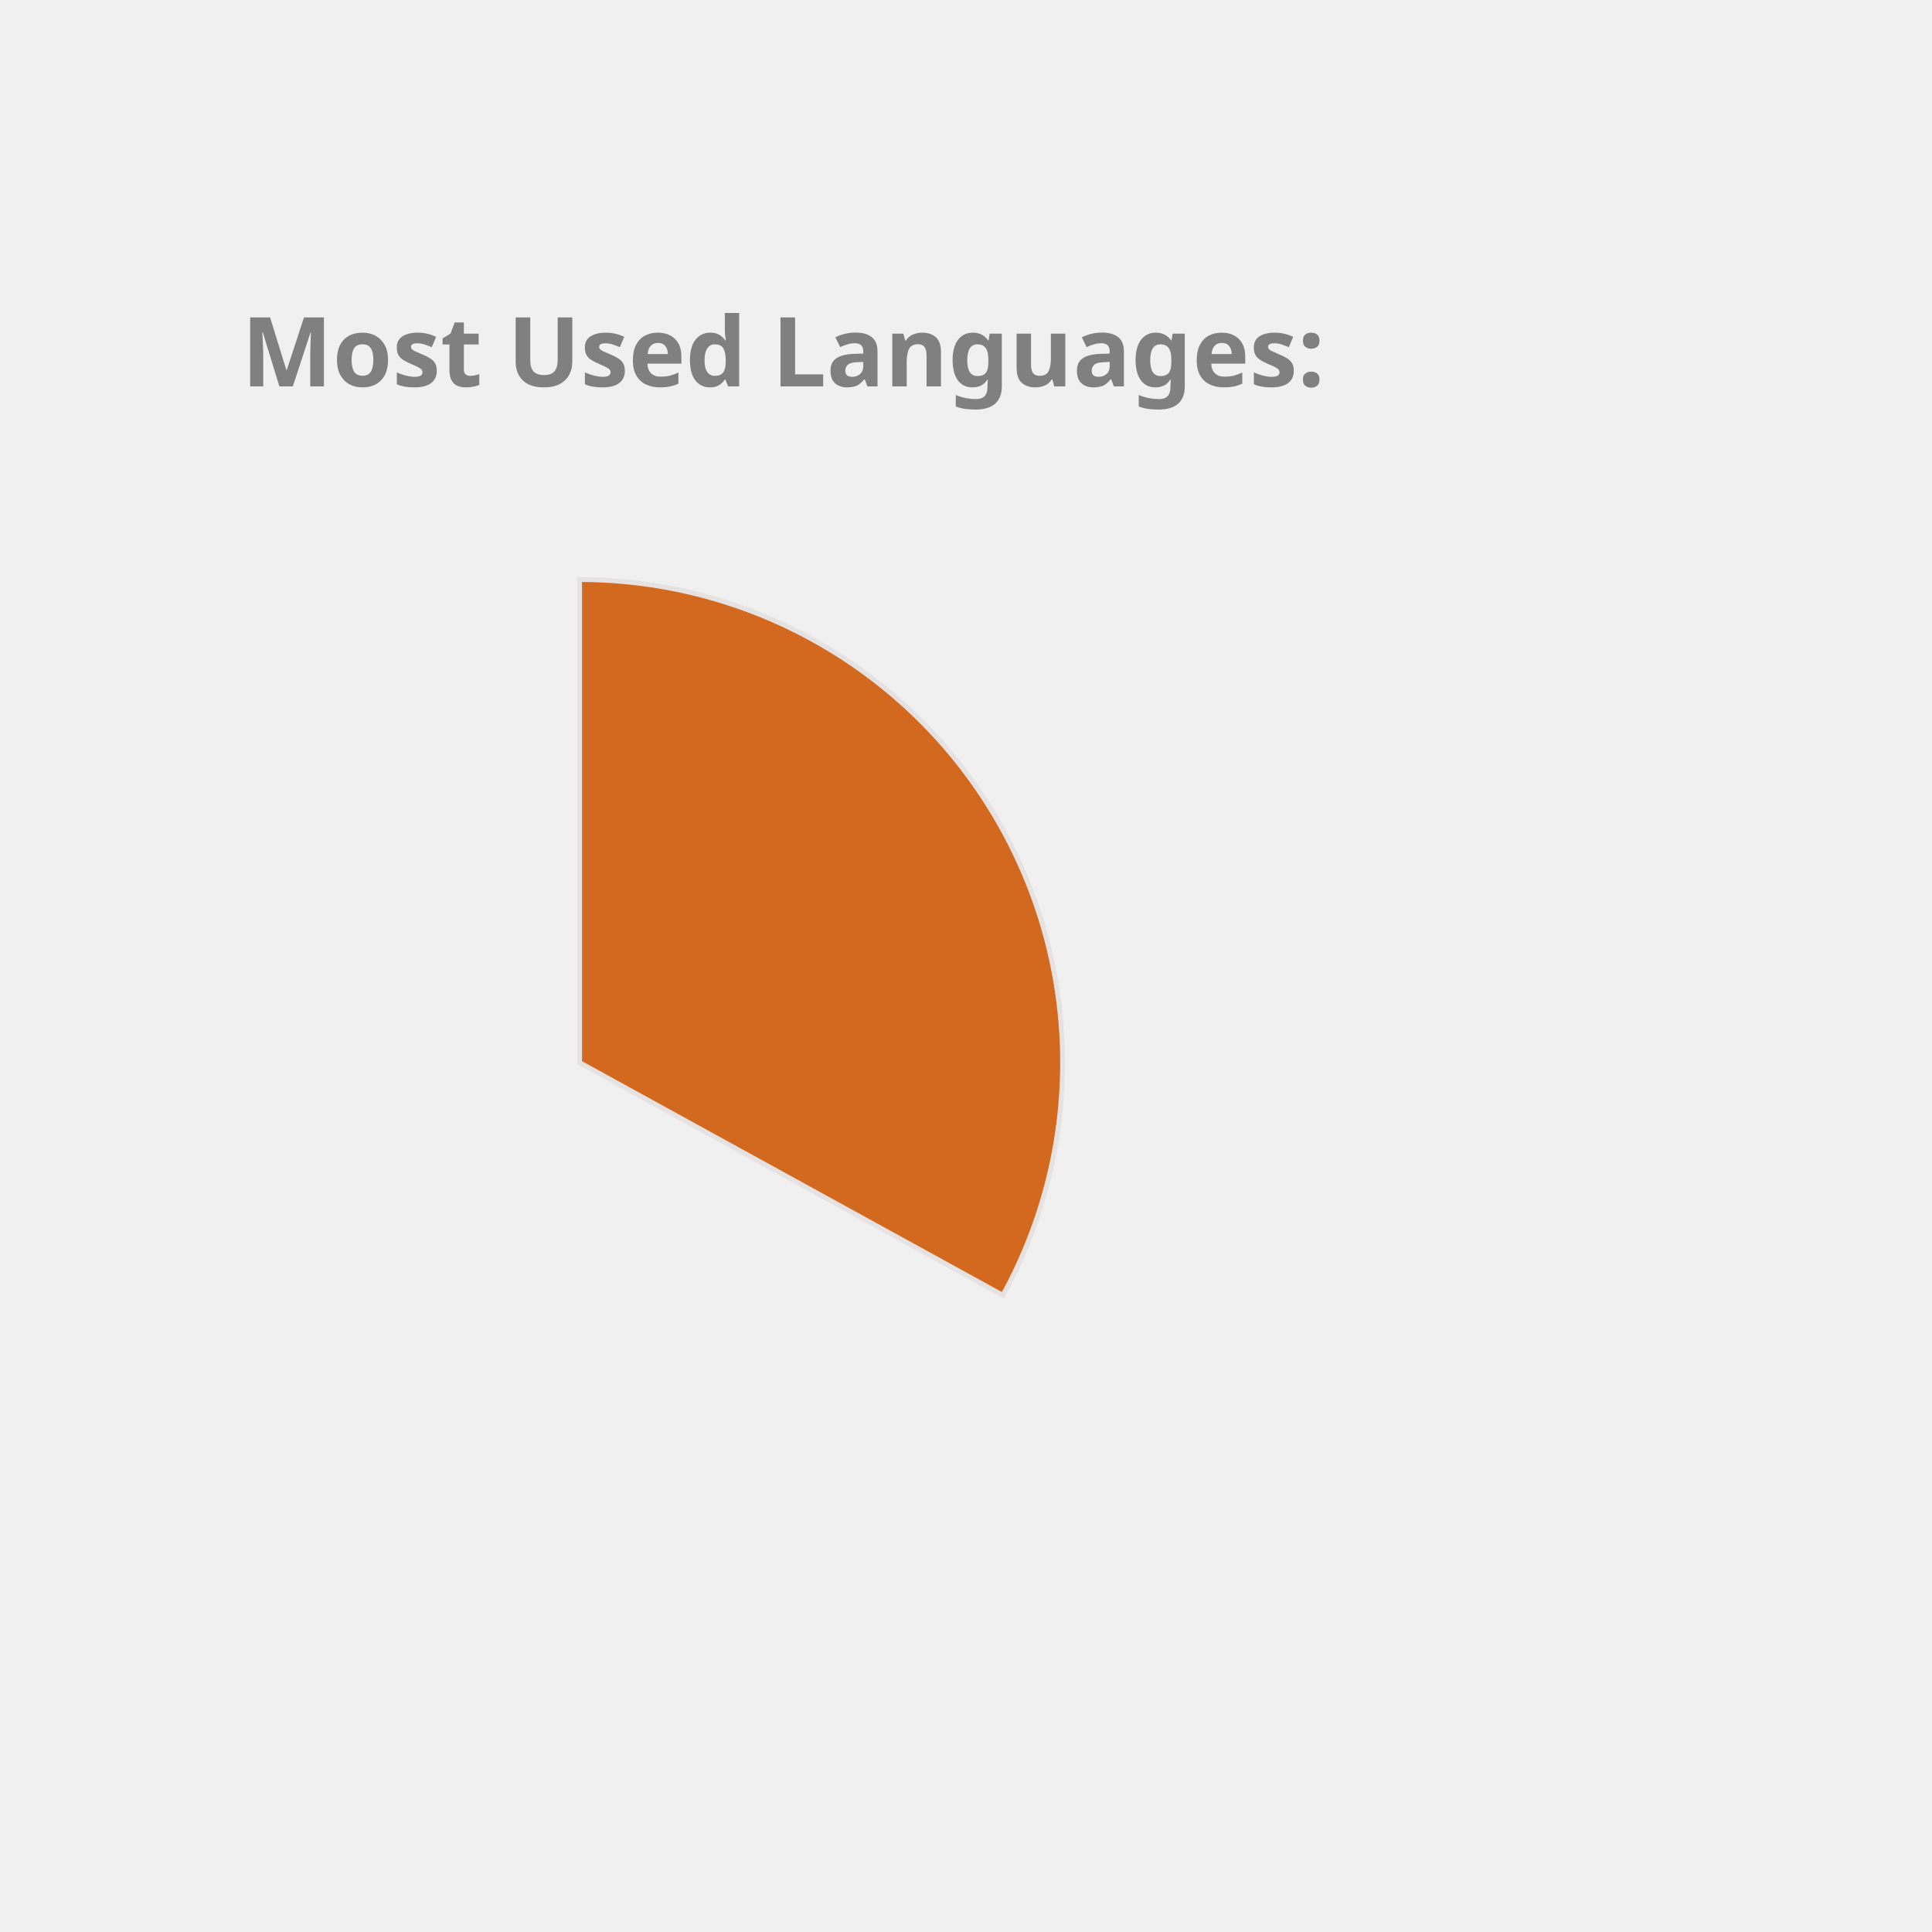
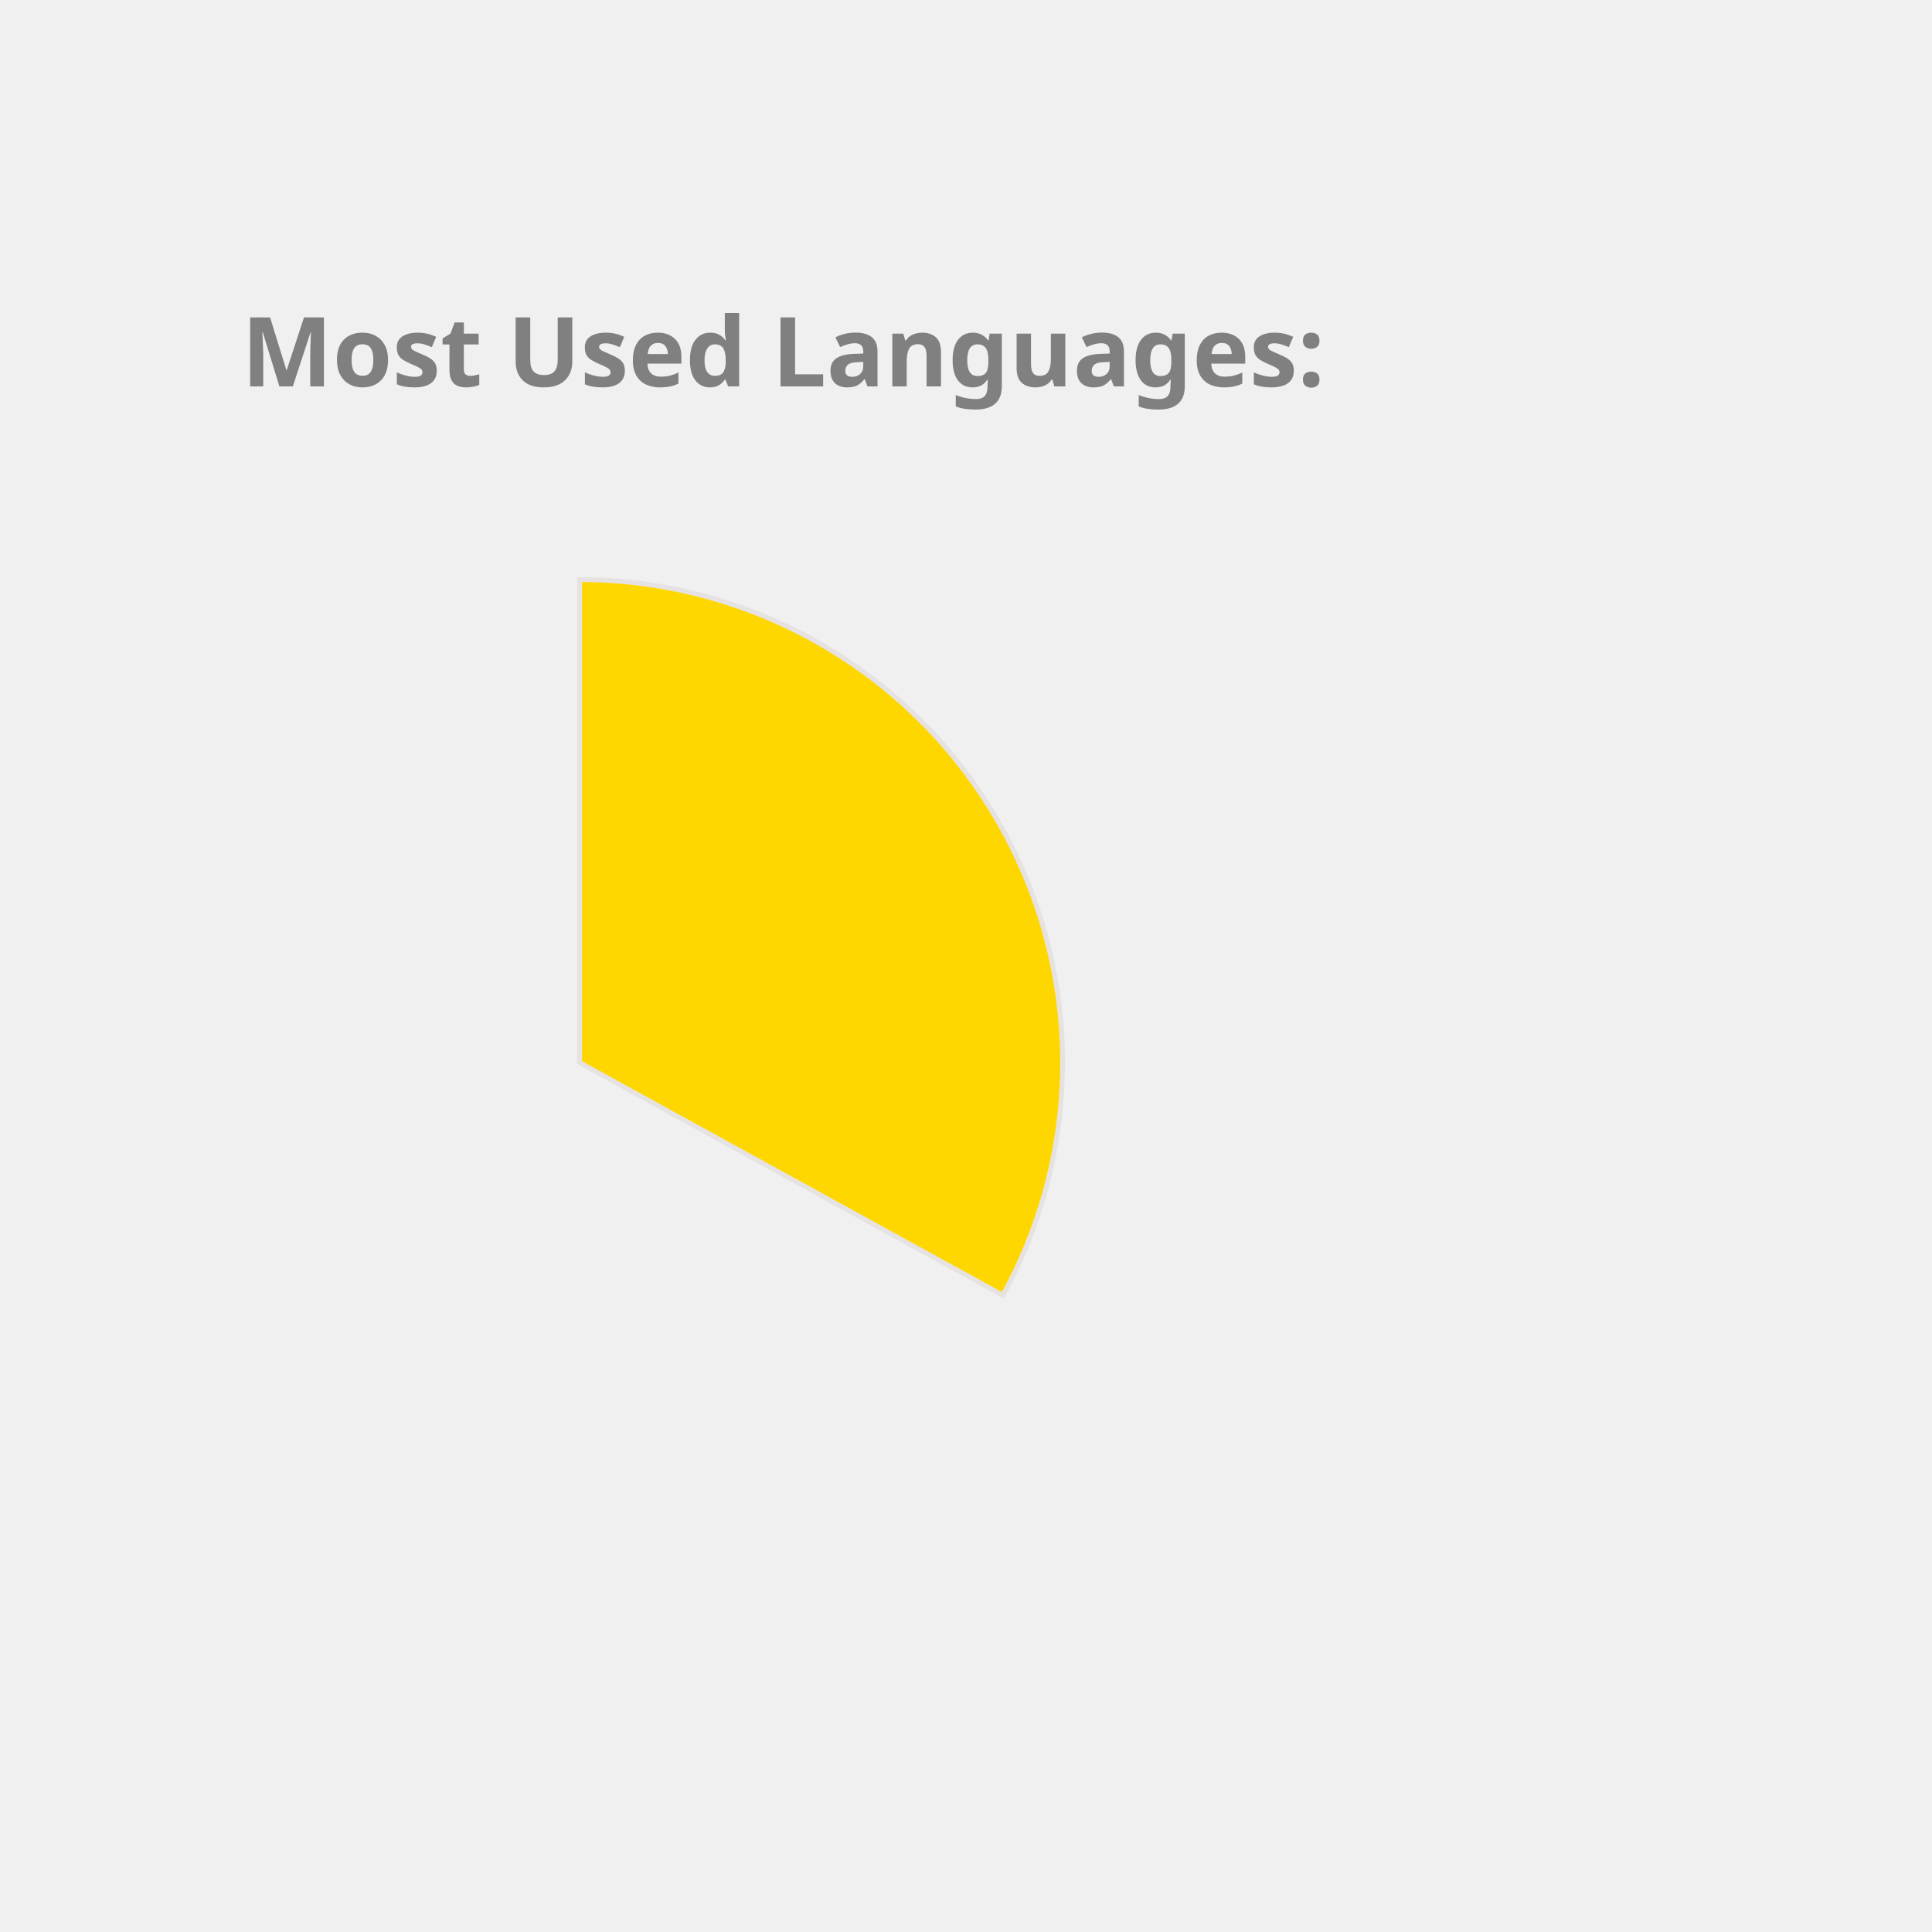
<svg xmlns="http://www.w3.org/2000/svg" height="350px" width="350px" viewBox="0 0 400 400">
  <style> 
        .label {
                font: bold 20px sans-serif;
                color: #404040;
                -webkit-text-stroke: 1px white;
        }

        path {
                stroke: #E6E2E1;
                stroke-width: 1px;
                transform: translate(60px, 100px);
        }

        .path_1 {
                animation: fadeIn 5s linear forwards;
        }

        .path_2 {
                transform: scale(0);
                animation: fadeIn 5s linear forwards 5s;
        }


        
        .path_3 {
                transform: scale(0);
                animation: fadeIn 5s linear forwards 10s;
        }


        .path_4 {
                transform: scale(0);
                animation: fadeIn 5s linear forwards 15s;
        }

        .path_5 {
                transform: scale(0);
                animation: fadeIn 5s linear forwards 20s;
        }

        .path_6 {
                transform: scale(0);
                animation: fadeIn 5s linear forwards 25s;
        }

        .path_7 {
                transform: scale(0);
                animation: fadeIn 5s linear forwards 30s;
        }

        .path_8 {
                transform: scale(0);
                animation: fadeIn 5s linear forwards 35s;
        }

        .path_9 {
                transform: scale(0);
                animation: fadeIn 5s linear forwards 40s;
        }

        .path_10 {
                transform: scale(0);
                animation: fadeIn 5s linear forwards 45s;
        }

        @keyframes fadeIn {
                0% {                        
                        transform: translate(250px, 300px) rotate(0deg) scale(0);
                        
                }
                50% {
                        transform: translate(150px, 220px) rotate(180deg) scale(0.5);
                        
                }
                
                100% {
                        transform: translate(60px, 120px) rotate(360deg) scale(1);
                        
                }
        }
        .txt_1 {
                opacity: 0;
                animation: txtShow 5s linear forwards 0s;
        }

        .txt_2 {
                opacity: 0;
                animation: txtShow 5s linear forwards 5s;
        }

        .txt_3 {
                opacity: 0;
                animation: txtShow 5s linear forwards 10s;
        }

        .txt_4 {
                opacity: 0;
                animation: txtShow 5s linear forwards 15s;
        }

        .txt_5 {
                opacity: 0;
                animation: txtShow 5s linear forwards 20s;
        }

        .txt_6 {
                opacity: 0;
                animation: txtShow 5s linear forwards 25s;
        }

        .txt_7 {
                opacity: 0;
                animation: txtShow 5s linear forwards 30s;
        }

        .txt_8 {
                opacity: 0;
                animation: txtShow 5s linear forwards 35s;
        }

        .txt_9 {
                opacity: 0;
                animation: txtShow 5s linear forwards 40s;
        }

        .txt_10 {
                opacity: 0;
                animation: txtShow 5s linear forwards 45s;
        }

        @keyframes txtShow {
                0% {                        
                        opacity: 0;
                        transform: translate(0px, 0px) scale(0);
                }
                100% {
                        opacity: 1;
                        transform: translate(0px, 0px) scale(1);
                        
                }
        }
</style>
-   <path class="path_1" d="M 60,120 L 60,20 A 100,100 0 0 1 147.631,168.175 Z" fill="Chocolate" stroke="#fff" stroke-width="2" />
-   <text class="txt_1" x="260" y="150" fill="Chocolate" stroke="Chocolate" stroke-width="1">C++</text>
-   <path class="path_2" d="M 60,120 L 147.631,168.175 A 100,100 0 0 1 8.018,205.428 Z" fill="RosyBrown" stroke="#fff" stroke-width="2" />
-   <text class="txt_2" x="260" y="170" fill="RosyBrown" stroke="RosyBrown" stroke-width="1">JavaScript</text>
-   <path class="path_3" d="M 60,120 L 8.018,205.428 A 100,100 0 0 1 -39.667,128.159 Z" fill="Crimson" stroke="#fff" stroke-width="2" />
-   <text class="txt_3" x="260" y="190" fill="Crimson" stroke="Crimson" stroke-width="1">Jupyter Notebook</text>
-   <path class="path_4" d="M 60,120 L -39.667,128.159 A 100,100 0 0 1 -6.131,44.989 Z" fill="Tomato" stroke="#fff" stroke-width="2" />
-   <text class="txt_4" x="260" y="210" fill="Tomato" stroke="Tomato" stroke-width="1">Java</text>
-   <path class="path_5" d="M 60,120 L -6.131,44.989 A 100,100 0 0 1 38.186,22.408 Z" fill="Orchid" stroke="#fff" stroke-width="2" />
-   <text class="txt_5" x="260" y="230" fill="Orchid" stroke="Orchid" stroke-width="1">HTML</text>
-   <path class="path_6" d="M 60,120 L 38.186,22.408 A 100,100 0 0 1 55.603,20.097 Z" fill="Gold" stroke="#fff" stroke-width="2" />
-   <text class="txt_6" x="260" y="250" fill="Gold" stroke="Gold" stroke-width="1">TypeScript</text>
-   <path class="path_7" d="M 60,120 L 55.603,20.097 A 100,100 0 0 1 60,20 Z" fill="CornflowerBlue" stroke="#fff" stroke-width="2" />
-   <text class="txt_7" x="260" y="270" fill="CornflowerBlue" stroke="CornflowerBlue" stroke-width="1">CSS</text>
+   <path class="path_1" d="M 60,120 L 60,20 A 100,100 0 0 1 147.631,168.175 Z" fill="Gold" stroke="#fff" stroke-width="2" />
+   <text class="txt_1" x="260" y="150" fill="Gold" stroke="Gold" stroke-width="1">C++</text>
+   <path class="path_2" d="M 60,120 L 147.631,168.175 A 100,100 0 0 1 8.018,205.428 Z" fill="Chocolate" stroke="#fff" stroke-width="2" />
+   <text class="txt_2" x="260" y="170" fill="Chocolate" stroke="Chocolate" stroke-width="1">JavaScript</text>
+   <path class="path_3" d="M 60,120 L 8.018,205.428 A 100,100 0 0 1 -39.667,128.159 Z" fill="Orange" stroke="#fff" stroke-width="2" />
+   <text class="txt_3" x="260" y="190" fill="Orange" stroke="Orange" stroke-width="1">Jupyter Notebook</text>
+   <path class="path_4" d="M 60,120 L -39.667,128.159 A 100,100 0 0 1 -6.131,44.989 Z" fill="MediumAquaMarine" stroke="#fff" stroke-width="2" />
+   <text class="txt_4" x="260" y="210" fill="MediumAquaMarine" stroke="MediumAquaMarine" stroke-width="1">Java</text>
+   <path class="path_5" d="M 60,120 L -6.131,44.989 A 100,100 0 0 1 38.186,22.408 Z" fill="DarkKhaki" stroke="#fff" stroke-width="2" />
+   <text class="txt_5" x="260" y="230" fill="DarkKhaki" stroke="DarkKhaki" stroke-width="1">HTML</text>
+   <path class="path_6" d="M 60,120 L 38.186,22.408 A 100,100 0 0 1 55.603,20.097 Z" fill="SteelBlue" stroke="#fff" stroke-width="2" />
+   <text class="txt_6" x="260" y="250" fill="SteelBlue" stroke="SteelBlue" stroke-width="1">TypeScript</text>
+   <path class="path_7" d="M 60,120 L 55.603,20.097 A 100,100 0 0 1 60,20 Z" fill="LightSeaGreen" stroke="#fff" stroke-width="2" />
+   <text class="txt_7" x="260" y="270" fill="LightSeaGreen" stroke="LightSeaGreen" stroke-width="1">CSS</text>
  <g class="label">
    <text x="50" y="80" fill="grey">Most Used Languages:</text>
  </g>
</svg>
